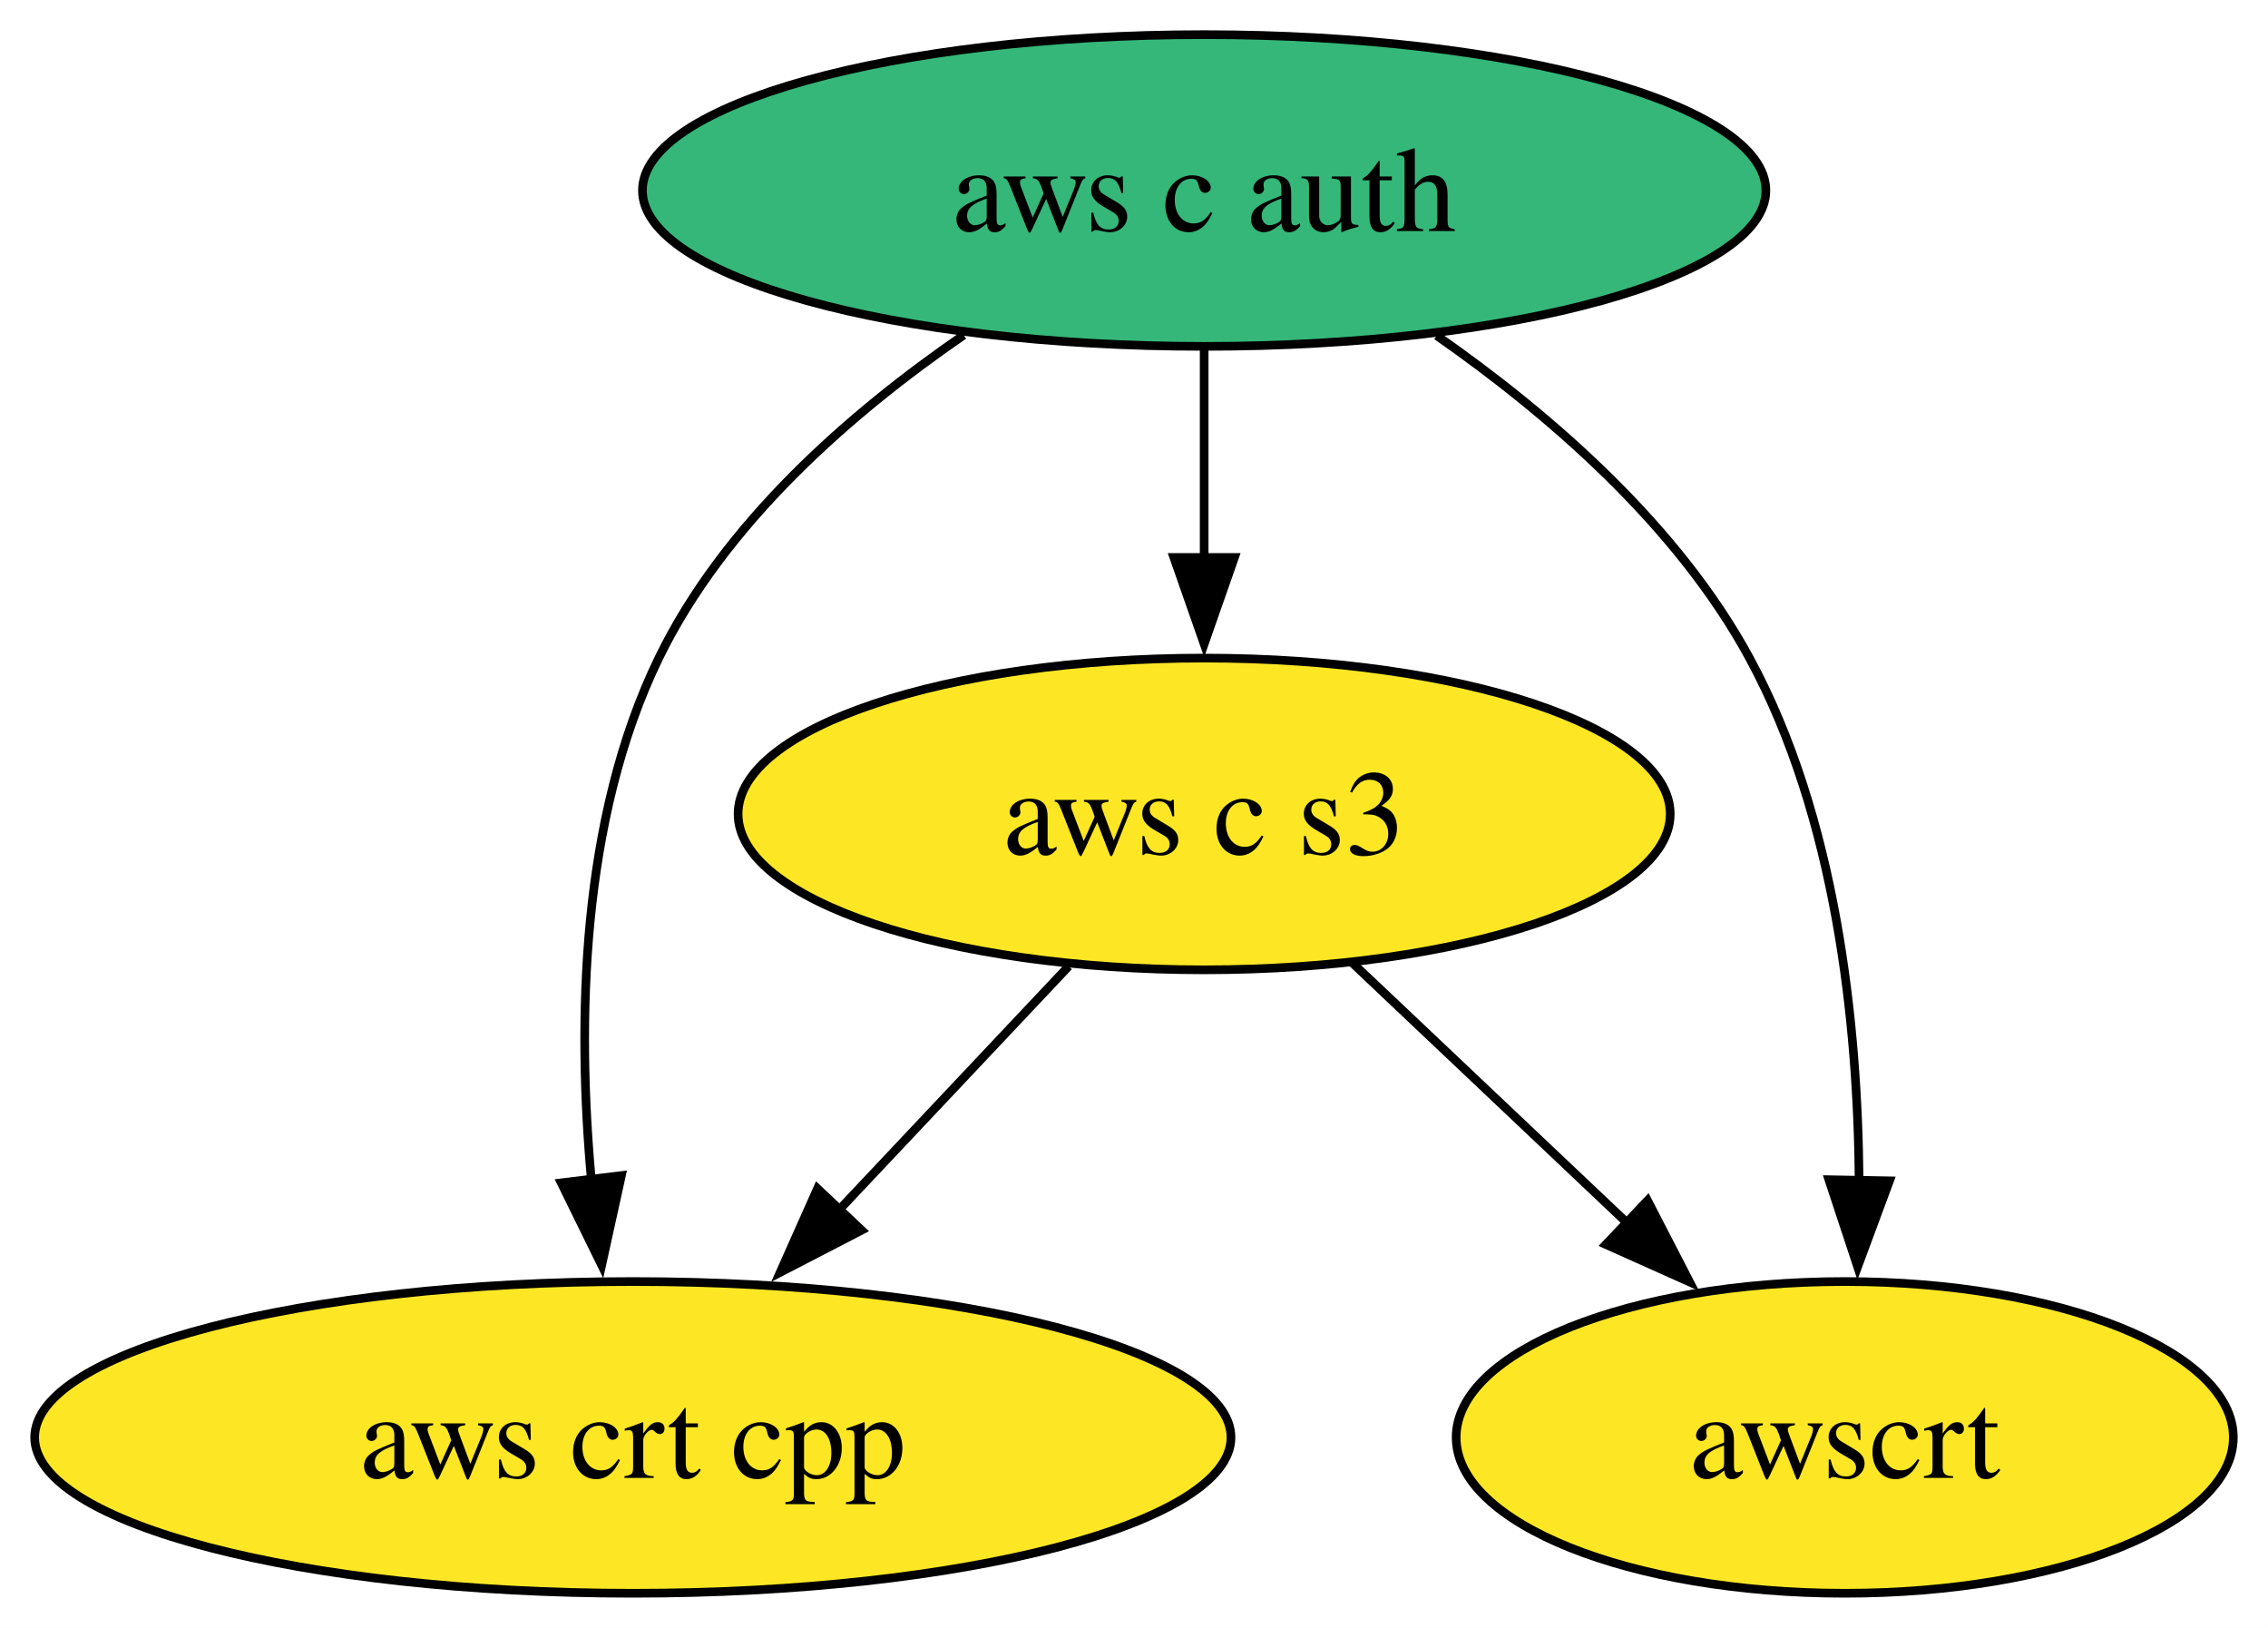
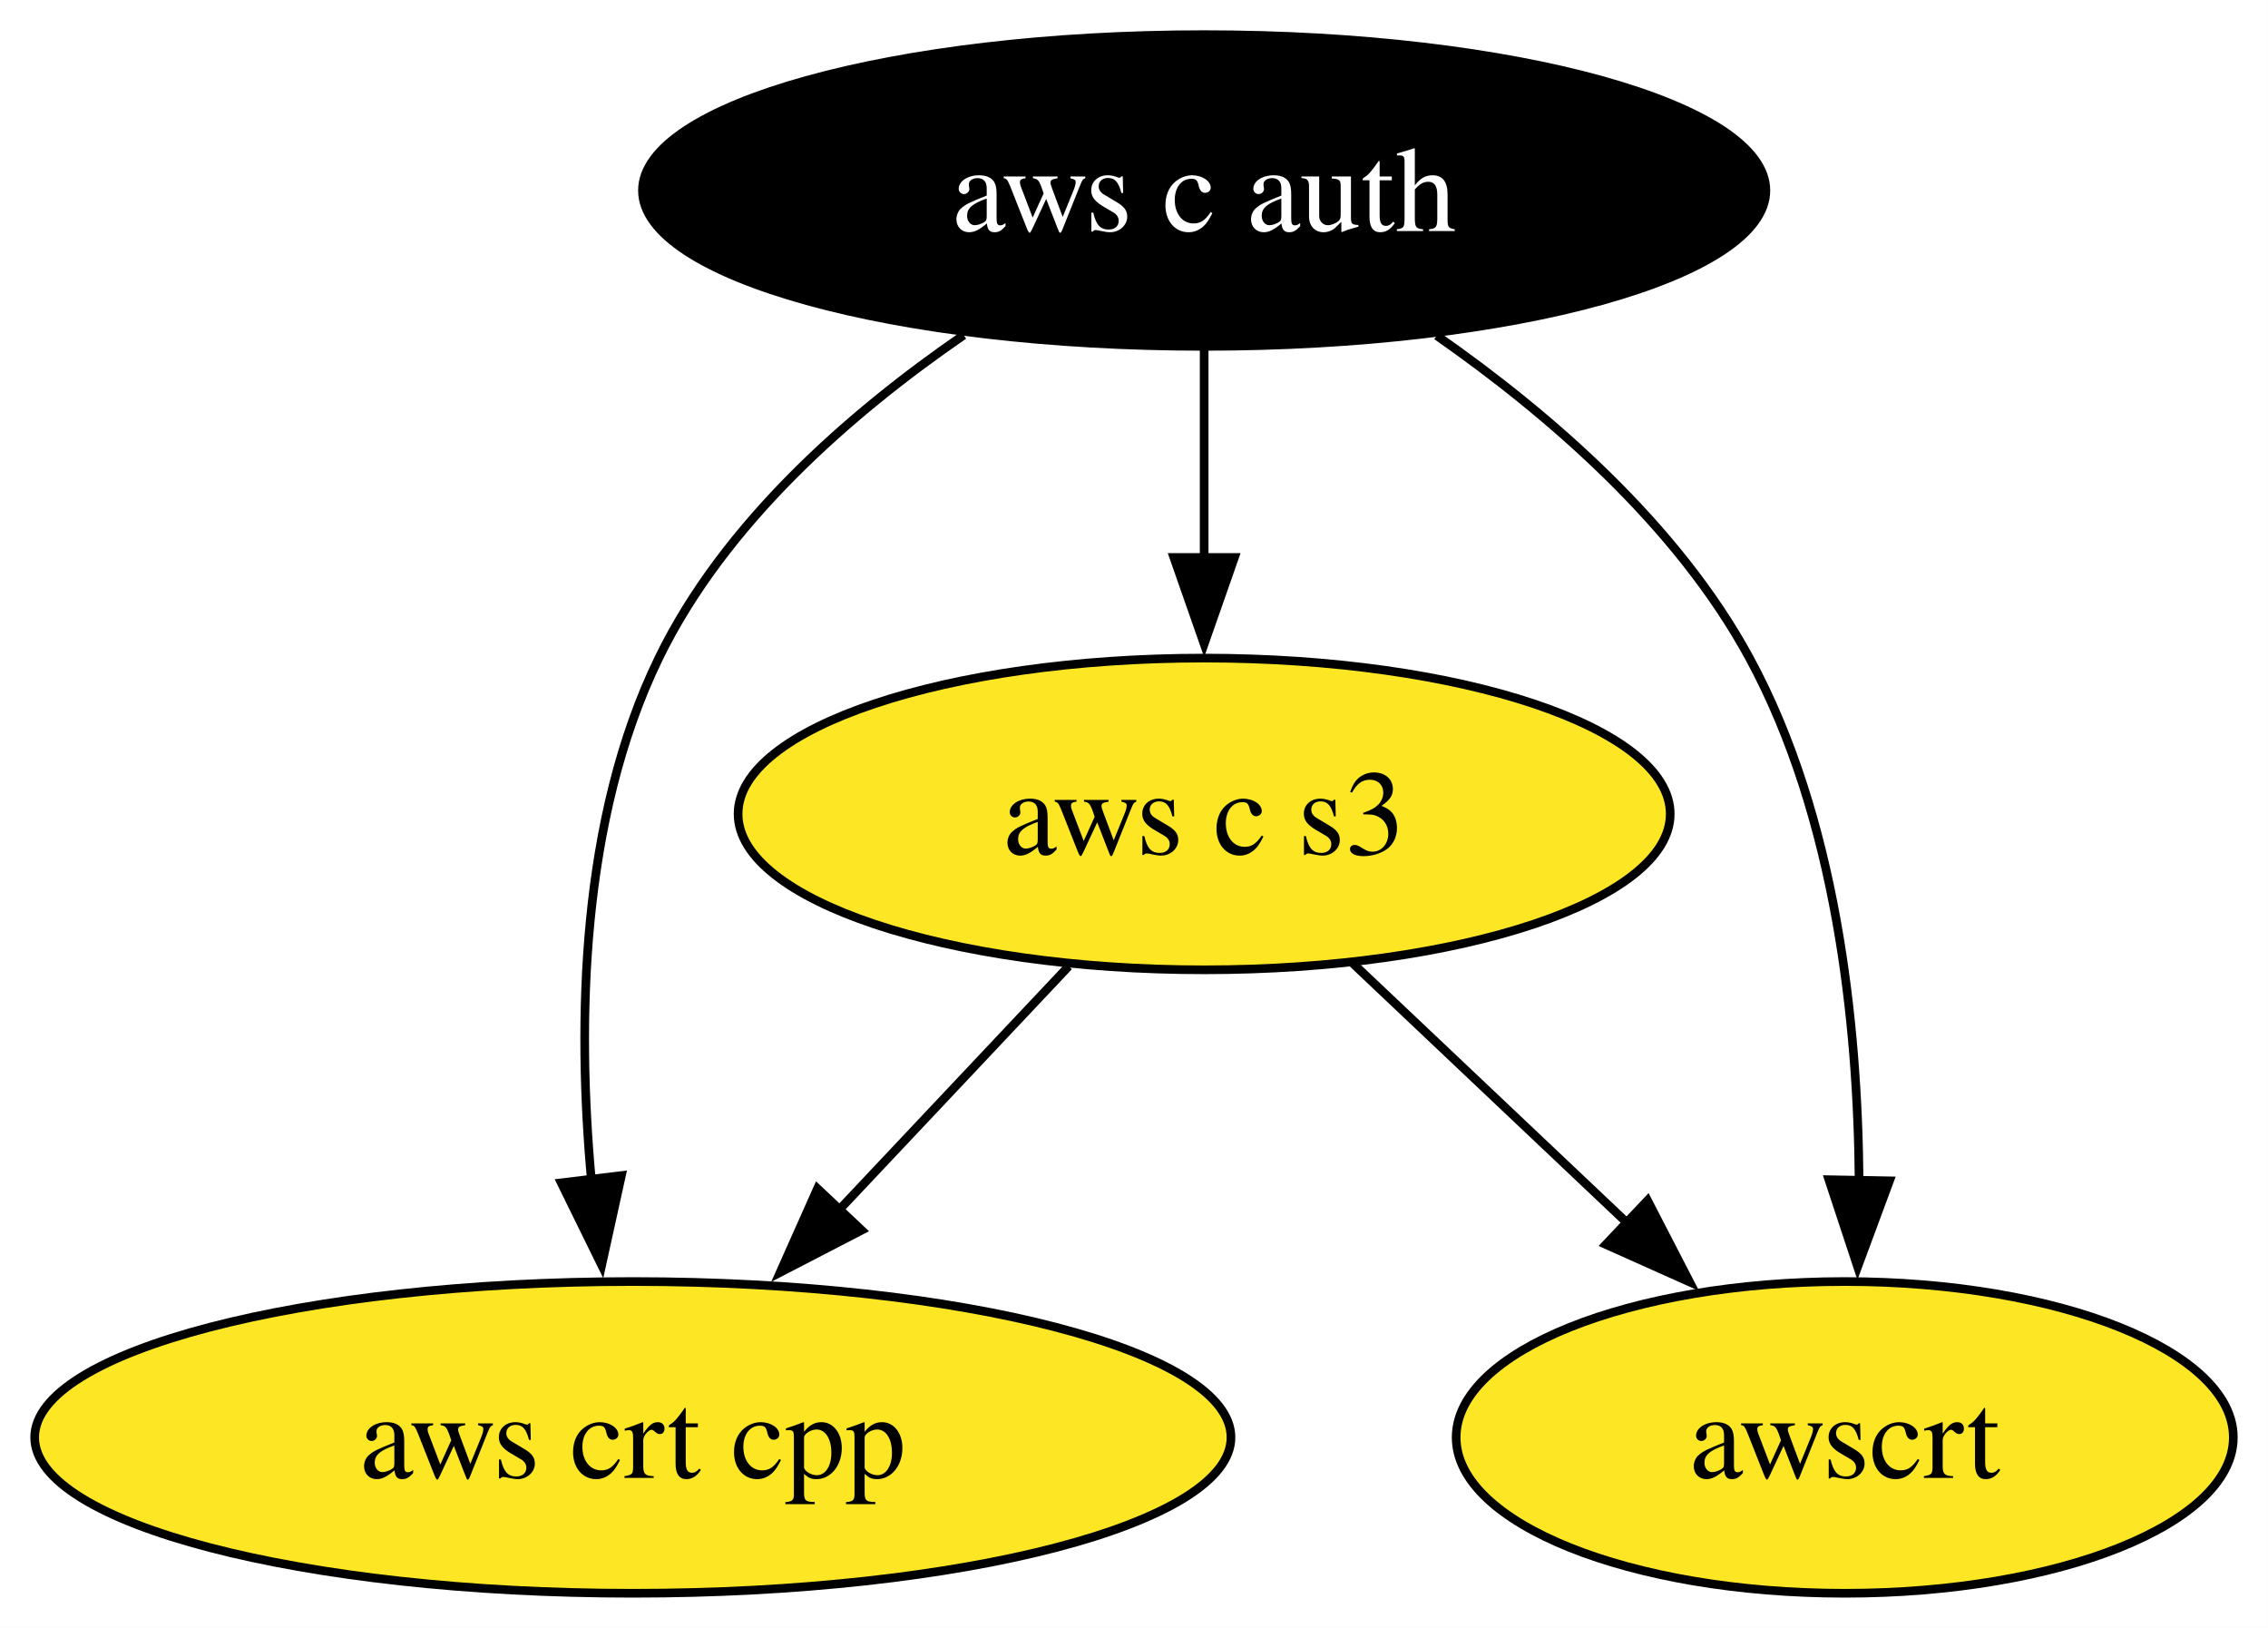
<svg xmlns="http://www.w3.org/2000/svg" xmlns:xlink="http://www.w3.org/1999/xlink" width="262pt" height="188pt" viewBox="0.00 0.00 261.99 188.00">
  <g id="graph0" class="graph" transform="scale(1 1) rotate(0) translate(4 184)">
    <polygon fill="white" stroke="none" points="-4,4 -4,-184 257.99,-184 257.99,4 -4,4" />
    <g id="node1" class="node">
      <g id="a_node1">
        <a xlink:href="https://github.com/conda-forge/aws-c-auth-feedstock" xlink:title="aws c auth">
-           <ellipse fill="#35b779" stroke="black" cx="135.1" cy="-162" rx="64.89" ry="18" />
-           <text text-anchor="middle" x="135.1" y="-157.32" font-family="Times,serif" font-size="14.00">aws c auth</text>
+           <ellipse fill="#000000" stroke="black" cx="135.1" cy="-162" rx="64.89" ry="18" />
+           <text text-anchor="middle" x="135.1" y="-157.32" font-family="Times,serif" font-size="14.00" fill="white">aws c auth</text>
        </a>
      </g>
    </g>
    <g id="node2" class="node">
      <g id="a_node2">
        <a xlink:href="https://github.com/conda-forge/aws-crt-cpp-feedstock" xlink:title="aws crt cpp">
          <ellipse fill="#fde725" stroke="black" cx="69.1" cy="-18" rx="69.1" ry="18" />
          <text text-anchor="middle" x="69.1" y="-13.32" font-family="Times,serif" font-size="14.00">aws crt cpp</text>
        </a>
      </g>
    </g>
    <g id="edge2" class="edge">
      <path fill="none" stroke="black" d="M107.32,-145.3C94.15,-136.24 79.66,-123.55 72.1,-108 63.04,-89.38 62.64,-65.9 64.31,-47.72" />
      <polygon fill="black" stroke="black" points="67.78,-48.24 65.5,-37.89 60.83,-47.4 67.78,-48.24" />
    </g>
    <g id="node3" class="node">
      <g id="a_node3">
        <a xlink:href="https://github.com/conda-forge/aws-c-s3-feedstock" xlink:title="aws c s3">
          <ellipse fill="#fde725" stroke="black" cx="135.1" cy="-90" rx="53.84" ry="18" />
          <text text-anchor="middle" x="135.1" y="-85.33" font-family="Times,serif" font-size="14.00">aws c s3</text>
        </a>
      </g>
    </g>
    <g id="edge1" class="edge">
      <path fill="none" stroke="black" d="M135.1,-143.7C135.1,-136.41 135.1,-127.73 135.1,-119.54" />
      <polygon fill="black" stroke="black" points="138.6,-119.62 135.1,-109.62 131.6,-119.62 138.6,-119.62" />
    </g>
    <g id="node4" class="node">
      <g id="a_node4">
        <a xlink:href="https://github.com/conda-forge/awscrt-feedstock" xlink:title="awscrt">
          <ellipse fill="#fde725" stroke="black" cx="209.1" cy="-18" rx="44.89" ry="18" />
          <text text-anchor="middle" x="209.1" y="-13.32" font-family="Times,serif" font-size="14.00">awscrt</text>
        </a>
      </g>
    </g>
    <g id="edge3" class="edge">
      <path fill="none" stroke="black" d="M161.97,-145.24C175.08,-136.08 189.78,-123.33 198.1,-108 208.1,-89.57 210.62,-65.89 210.76,-47.59" />
      <polygon fill="black" stroke="black" points="214.27,-47.63 210.59,-37.7 207.27,-47.76 214.27,-47.63" />
    </g>
    <g id="edge4" class="edge">
      <path fill="none" stroke="black" d="M119.45,-72.41C111.52,-63.99 101.7,-53.58 92.86,-44.2" />
      <polygon fill="black" stroke="black" points="95.53,-41.93 86.12,-37.06 90.43,-46.73 95.53,-41.93" />
    </g>
    <g id="edge5" class="edge">
      <path fill="none" stroke="black" d="M152.26,-72.76C161.67,-63.87 173.5,-52.67 183.93,-42.8" />
      <polygon fill="black" stroke="black" points="186.32,-45.36 191.18,-35.95 181.51,-40.28 186.32,-45.36" />
    </g>
  </g>
</svg>
